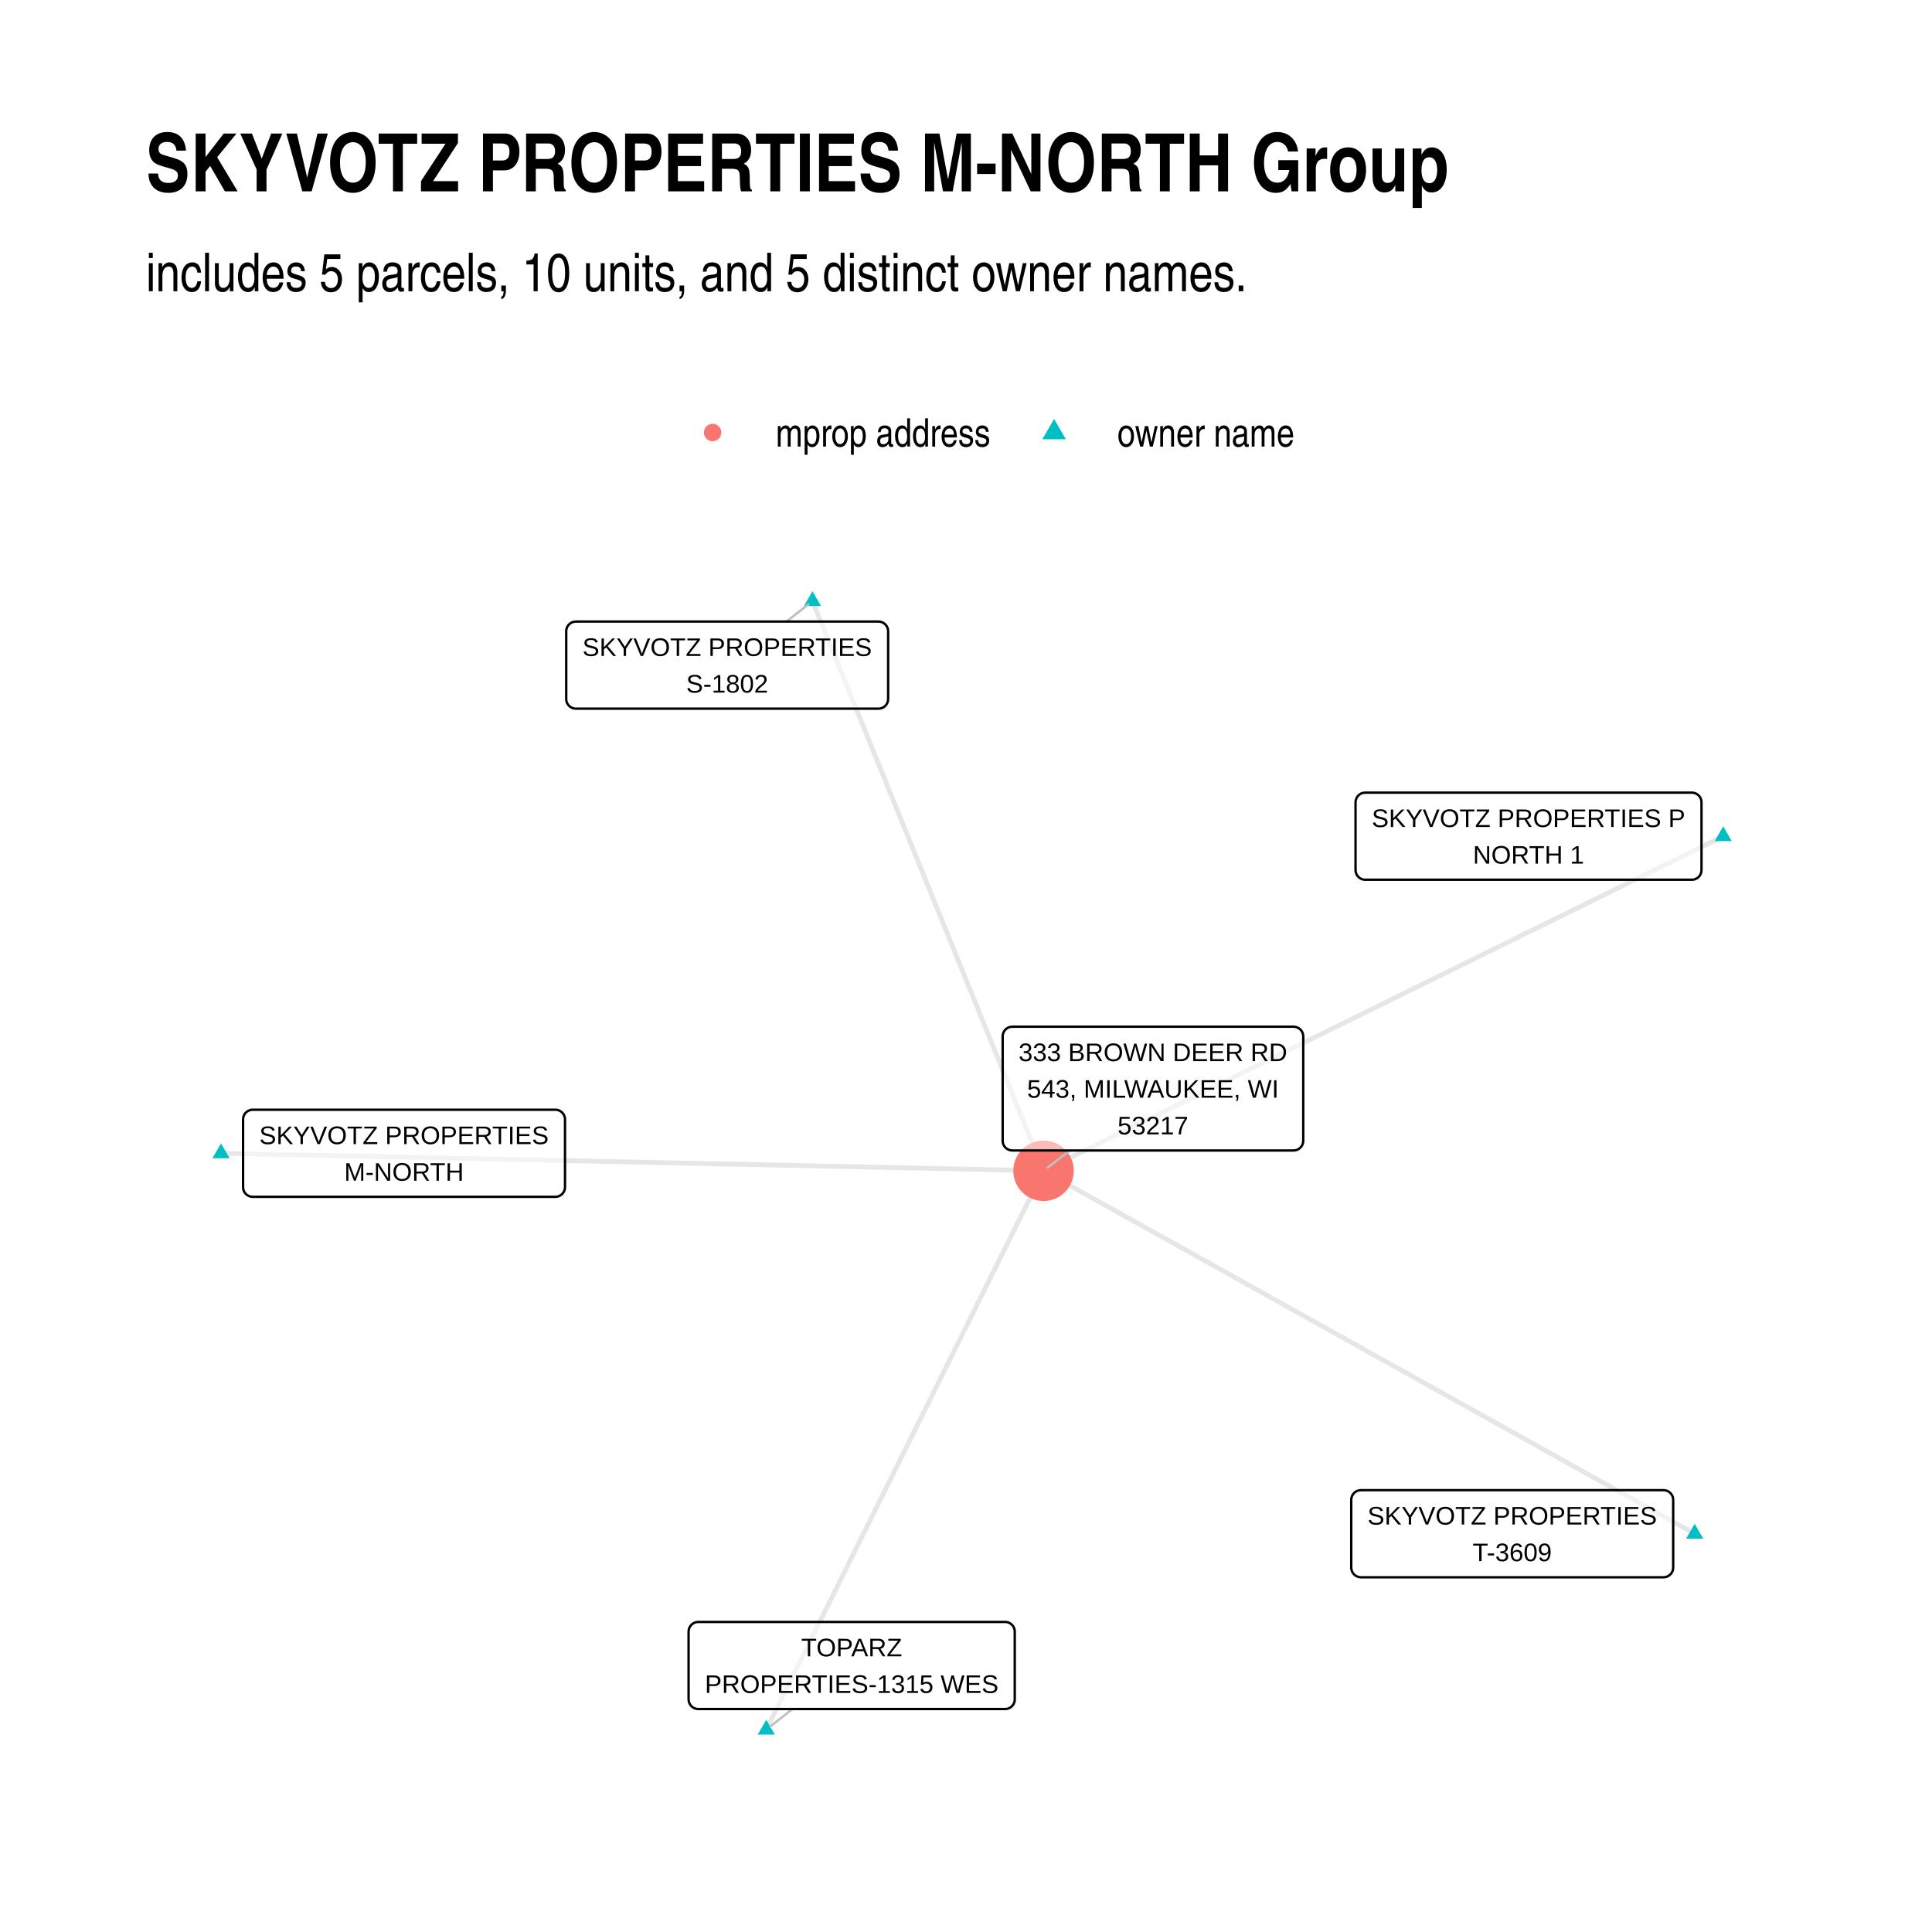
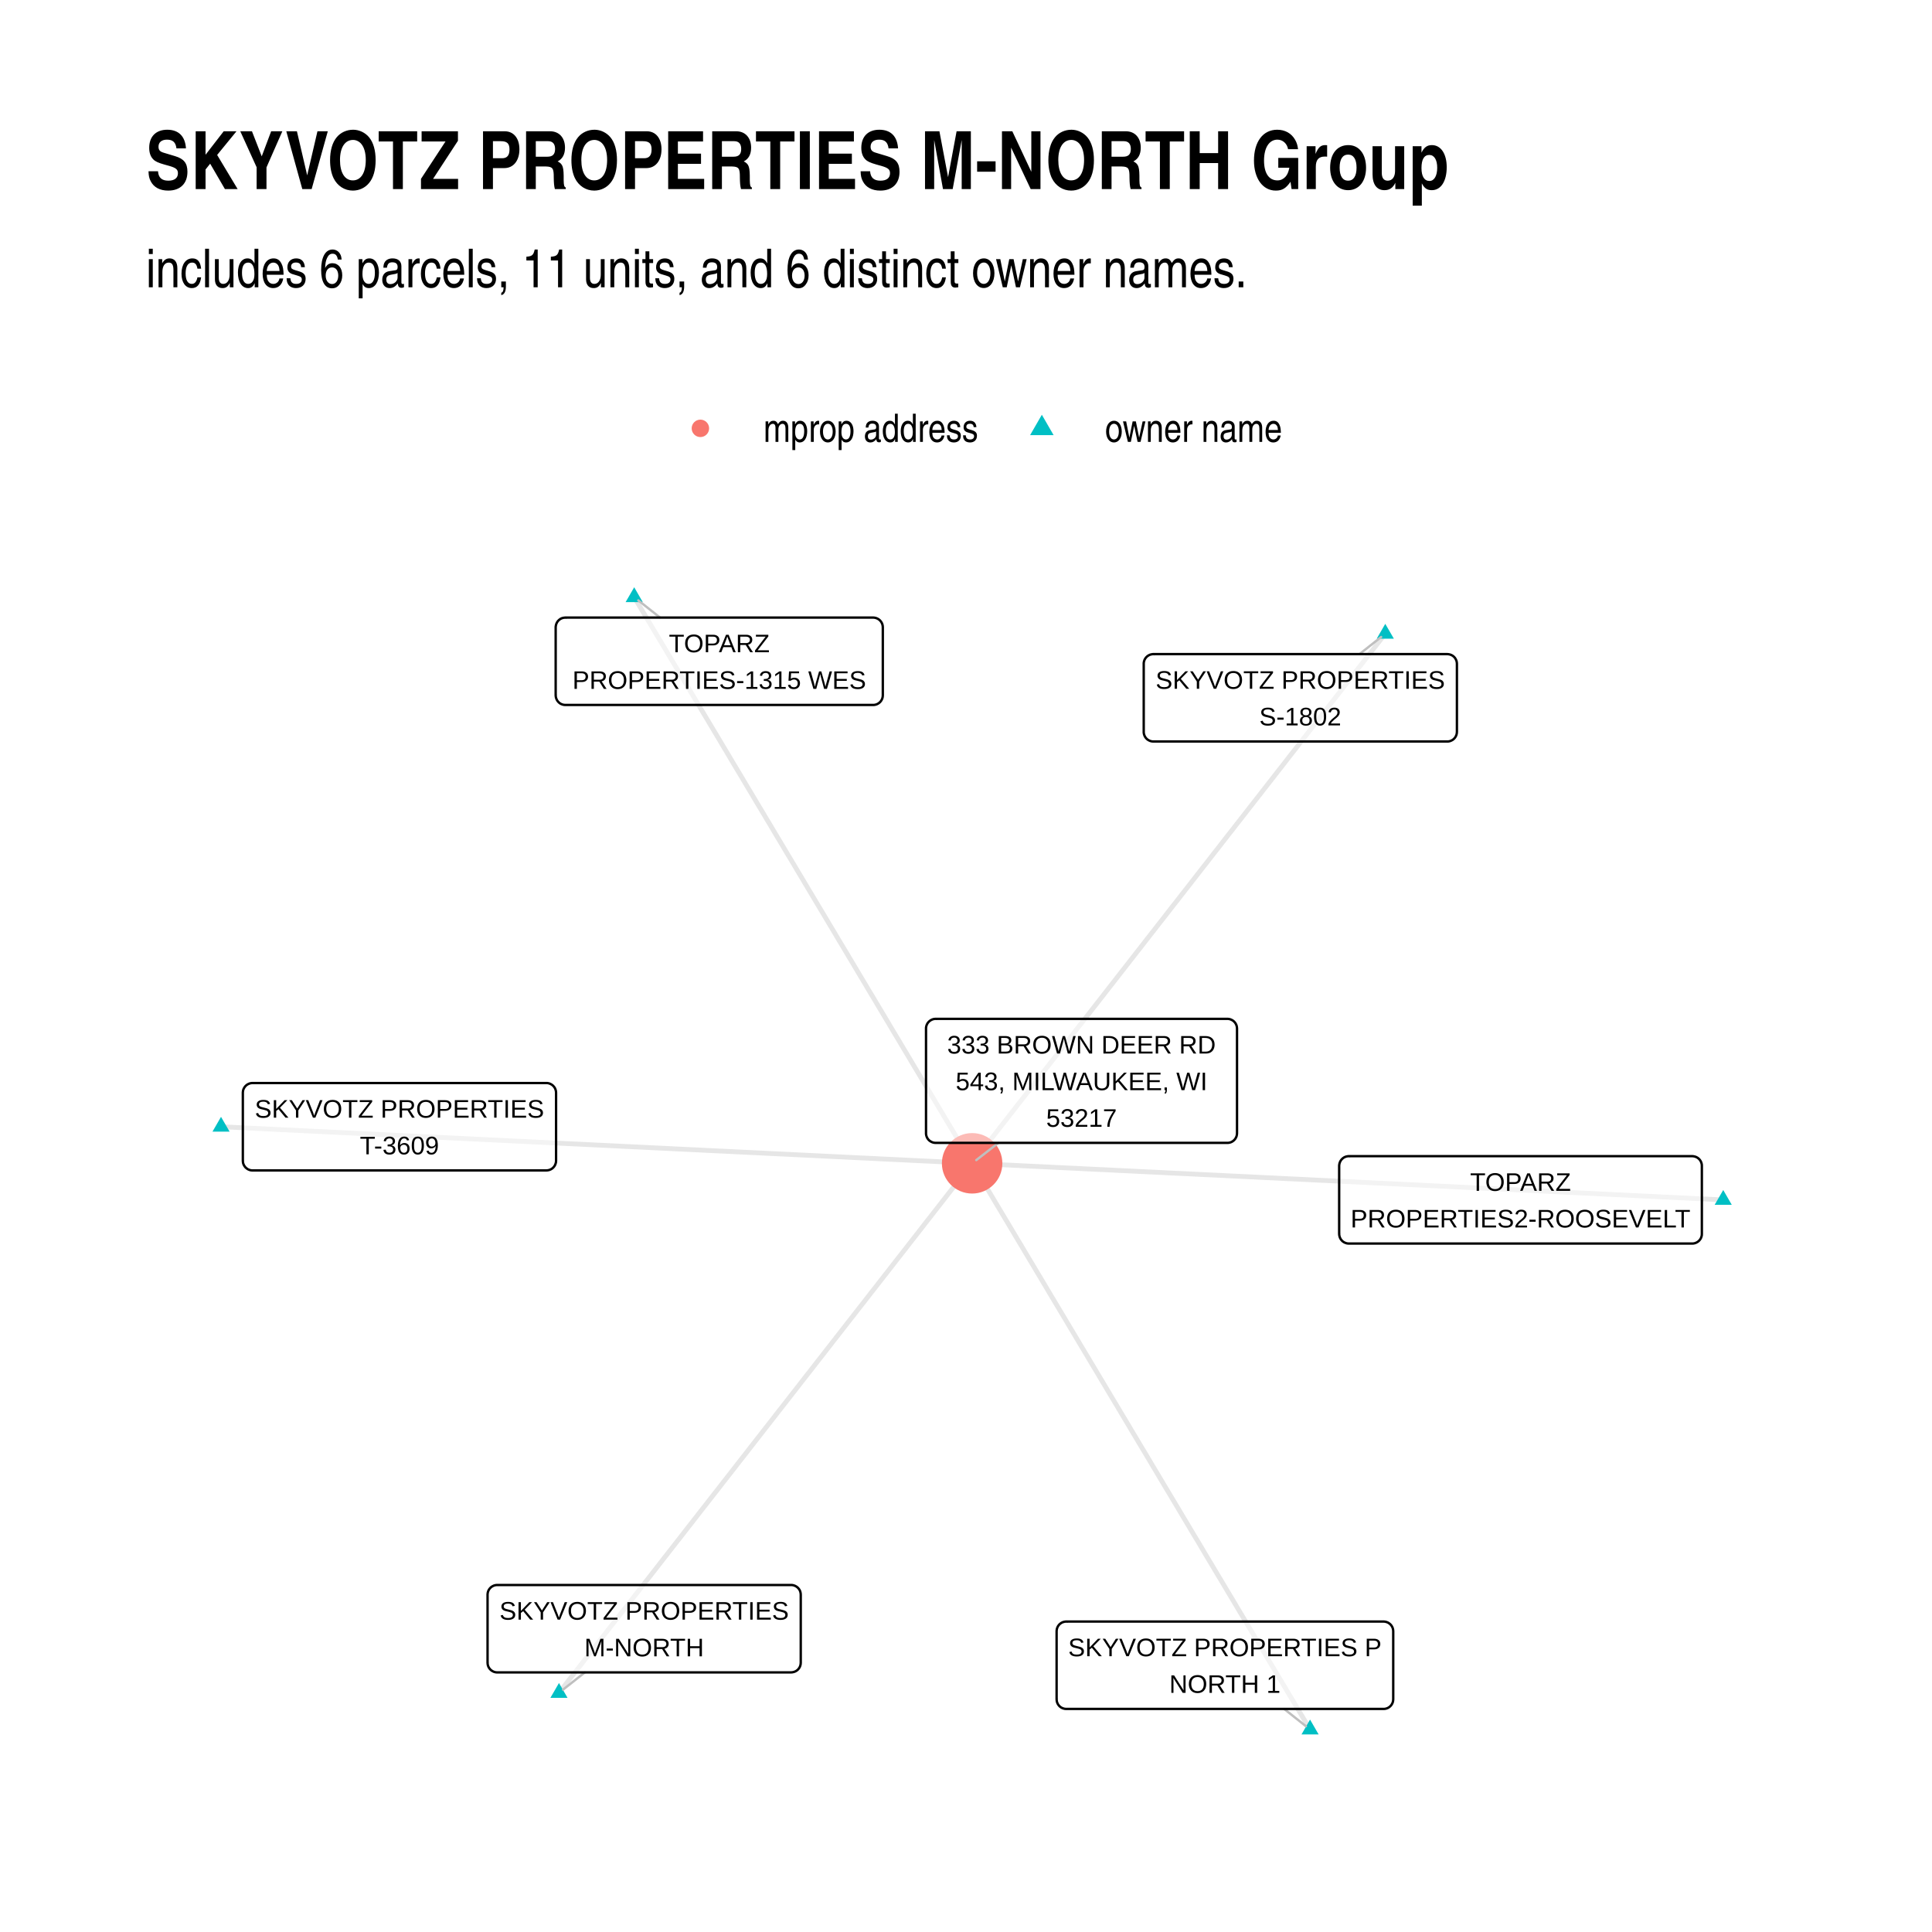
<svg xmlns="http://www.w3.org/2000/svg" width="576" height="576" class="svglite" viewBox="0 0 432 432">
  <defs>
    <style>.svglite line,.svglite polyline,.svglite polygon,.svglite path,.svglite circle{fill:none;stroke:#000000;stroke-linecap:round;stroke-linejoin:round;stroke-miterlimit:10.00}.svglite text{white-space:pre}</style>
  </defs>
  <rect width="100%" height="100%" style="stroke-linecap:round;stroke-linejoin:round;stroke-miterlimit:10.00;stroke:none;fill:#FFFFFF" />
  <defs>
    <clipPath id="cpMC4wMHw0MzIuMDB8MC4wMHw0MzIuMDA=">
      <path d="M0 0h432v432H0z" />
    </clipPath>
  </defs>
  <g clip-path="url(#cpMC4wMHw0MzIuMDB8MC4wMHw0MzIuMDA=)">
    <path d="M0 0h432v432H0z" style="stroke-width:1.07;stroke:none;fill:#FFFFFF" />
  </g>
  <defs>
-     <clipPath id="cpMzIuNjN8NDAyLjExfDEyMS43OHwzOTkuMzc=">
-       <path d="M32.63 121.78h369.48v277.59H32.63z" />
+     <clipPath id="cpMzIuNjN8NDAyLjExfDEyMC44NnwzOTkuMzc=">
+       <path d="M32.63 120.86h369.48v278.51H32.63z" />
    </clipPath>
  </defs>
-   <g clip-path="url(#cpMzIuNjN8NDAyLjExfDEyMS43OHwzOTkuMzc=)">
-     <path d="m378.93 342.94-1.47-.82-1.47-.82-1.47-.82-1.47-.82-1.47-.82-1.47-.82-1.47-.82-1.48-.82-1.47-.82-1.47-.82-1.47-.81-1.47-.82-1.47-.82-1.47-.82-1.47-.82-1.47-.82-1.47-.82-1.47-.82-1.47-.82-1.47-.82-1.47-.82-1.47-.82-1.48-.82-1.47-.82-1.47-.82-1.47-.82-1.47-.82-1.47-.82-1.47-.82-1.47-.82-1.47-.82-1.47-.82-1.47-.82-1.47-.82-1.47-.82-1.47-.82-1.47-.82-1.48-.82-1.47-.82-1.47-.82-1.47-.82-1.47-.82-1.47-.82-1.47-.82-1.47-.82-1.47-.82-1.47-.81-1.47-.82-1.47-.82-1.47-.82-1.47-.82-1.47-.82-1.47-.82-1.48-.82-1.47-.82-1.47-.82-1.47-.82-1.47-.82-1.47-.82-1.47-.82-1.47-.82-1.47-.82-1.47-.82-1.47-.82-1.47-.82-1.47-.82-1.47-.82-1.47-.82-1.48-.82-1.47-.82-1.47-.82-1.47-.82-1.47-.82-1.47-.82-1.47-.82-1.47-.82-1.47-.82-1.47-.82-1.47-.82-1.47-.82-1.47-.82-1.47-.82-1.47-.81-1.48-.82-1.47-.82-1.47-.82-1.47-.82-1.47-.82-1.47-.82-1.47-.82-1.47-.82-1.47-.82-1.47-.82-1.47-.82-1.47-.82-1.47-.82-1.47-.82-1.47-.82-1.47-.82m151.98-74.81-1.54.76-1.53.75-1.54.76-1.53.75-1.54.76-1.53.75-1.54.76-1.53.75-1.54.76-1.53.76-1.54.75-1.53.76-1.54.75-1.54.76-1.53.75-1.54.76-1.53.76-1.54.75-1.53.76-1.54.75-1.53.76-1.54.75-1.53.76-1.54.76-1.53.75-1.54.76-1.53.75-1.54.76-1.53.75-1.54.76-1.53.75-1.54.76-1.53.76-1.54.75-1.53.76-1.54.75-1.53.76-1.54.75-1.53.76-1.54.76-1.53.75-1.54.76-1.54.75-1.53.76-1.54.75-1.53.76-1.54.76-1.53.75-1.54.76-1.53.75-1.54.76-1.53.75-1.54.76-1.53.76-1.54.75-1.53.76-1.54.75-1.53.76-1.54.75-1.53.76-1.54.75-1.53.76-1.54.76-1.53.75-1.54.76-1.53.75-1.54.76-1.53.75-1.54.76-1.53.76-1.54.75-1.54.76-1.53.75-1.54.76-1.53.75-1.54.76-1.53.76-1.54.75-1.53.76-1.54.75-1.53.76-1.54.75-1.53.76-1.54.75-1.53.76-1.54.76-1.53.75-1.54.76-1.53.75-1.54.76-1.53.75-1.54.76-1.53.76-1.54.75-1.53.76-1.54.75-1.53.76-1.54.75-1.53.76" style="stroke-width:1.07;stroke:#000000;stroke-opacity:0.10;stroke-linecap:butt" />
-     <path d="m181.67 134.4.52 1.29.52 1.29.53 1.28.52 1.29.52 1.29.52 1.28.52 1.29.53 1.29.52 1.28.52 1.29.52 1.29.52 1.28.52 1.29.53 1.29.52 1.28.52 1.29.52 1.29.52 1.28.53 1.29.52 1.29.52 1.28.52 1.29.52 1.29.53 1.28.52 1.29.52 1.29.52 1.28.52 1.29.52 1.29.53 1.28.52 1.29.52 1.29.52 1.28.52 1.29.53 1.29.52 1.28.52 1.29.52 1.29.52 1.28.53 1.29.52 1.29.52 1.29.52 1.28.52 1.29.52 1.29.53 1.28.52 1.29.52 1.29.52 1.28.52 1.29.53 1.29.52 1.28.52 1.29.52 1.29.52 1.28.52 1.29.53 1.29.52 1.28.52 1.29.52 1.29.52 1.28.53 1.29.52 1.29.52 1.28.52 1.29.52 1.29.53 1.28.52 1.29.52 1.29.52 1.28.52 1.29.52 1.29.53 1.28.52 1.29.52 1.29.52 1.28.52 1.29.53 1.29.52 1.28.52 1.29.52 1.29.52 1.28.53 1.29.52 1.29.52 1.29.52 1.28.52 1.29.52 1.29.53 1.28.52 1.29.52 1.29.52 1.28.52 1.29.53 1.29.52 1.28.52 1.29.52 1.29.52 1.28.53 1.29m-183.92-3.92 1.86.04 1.86.04 1.86.04 1.85.04 1.86.04 1.86.04 1.86.04 1.85.04 1.86.04 1.86.04 1.86.04 1.85.03 1.86.04 1.86.04 1.86.04 1.86.04 1.85.04 1.86.04 1.86.04 1.86.04 1.85.04 1.86.04 1.86.04 1.86.04 1.85.04 1.86.04 1.86.04 1.86.04 1.86.04 1.85.04 1.86.04 1.86.04 1.86.04 1.85.04 1.86.04 1.86.04 1.86.03 1.86.04 1.85.04 1.86.04 1.86.04 1.86.04 1.85.04 1.86.04 1.86.04 1.86.04 1.85.04 1.86.04 1.86.04 1.86.04 1.86.04 1.85.04 1.86.04 1.86.04 1.86.04 1.85.04 1.86.04 1.86.04 1.86.04 1.85.04 1.86.04 1.86.03 1.86.04 1.86.04 1.85.04 1.86.04 1.86.04 1.86.04 1.85.04 1.86.04 1.86.04 1.86.04 1.85.04 1.86.04 1.86.04 1.86.04 1.86.04 1.85.04 1.86.04 1.86.04 1.86.04 1.85.04 1.86.04 1.86.04 1.86.04 1.85.03 1.86.04 1.86.04 1.86.04 1.86.04 1.85.04 1.86.04 1.86.04 1.86.04 1.85.04 1.86.04 1.86.04 1.86.04 1.86.04" style="stroke-width:1.07;stroke:#000000;stroke-opacity:0.10;stroke-linecap:butt" />
-     <path d="m171.34 386.75.62-1.26.63-1.26.62-1.26.63-1.26.63-1.27.62-1.26.63-1.26.63-1.26.62-1.27.63-1.26.62-1.26.63-1.26.63-1.26.62-1.27.63-1.26.63-1.26.62-1.26.63-1.27.62-1.26.63-1.26.63-1.26.62-1.27.63-1.26.63-1.26.62-1.26.63-1.26.62-1.27.63-1.26.63-1.26.62-1.26.63-1.27.63-1.26.62-1.26.63-1.26.62-1.26.63-1.27.63-1.26.62-1.26.63-1.26.63-1.27.62-1.26.63-1.26.62-1.26.63-1.27.63-1.26.62-1.26.63-1.26.63-1.26.62-1.27.63-1.26.62-1.26.63-1.26.63-1.27.62-1.26.63-1.26.63-1.26.62-1.26.63-1.27.62-1.26.63-1.26.63-1.26.62-1.27.63-1.26.63-1.26.62-1.26.63-1.27.62-1.26.63-1.26.63-1.26.62-1.26.63-1.27.63-1.26.62-1.26.63-1.26.62-1.27.63-1.26.63-1.26.62-1.26.63-1.26.63-1.27.62-1.26.63-1.26.62-1.26.63-1.27.63-1.26.62-1.26.63-1.26.63-1.27.62-1.26.63-1.26.62-1.26.63-1.26.63-1.27.62-1.26.63-1.26.63-1.26.62-1.27.63-1.26.63-1.26" style="stroke-width:1.07;stroke:#000000;stroke-opacity:0.10;stroke-linecap:butt" />
-     <path d="m378.93 340.73 1.91 3.32h-3.82zm6.39-155.96 1.91 3.31h-3.83zm-203.65-52.58 1.91 3.32h-3.82zM49.42 255.66l1.92 3.32h-3.83zm121.92 128.88 1.91 3.32h-3.83z" style="stroke-width:0.71;stroke:none;fill:#00BFC4" />
-     <circle cx="233.34" cy="261.79" r="6.76" style="stroke-width:0.71;stroke:none;fill:#F8766D" />
-     <path d="m175.86 138.98 4.89-3.85m-3.57 247.01-4.92 3.89m66.95-128.78-4.94 3.82" style="stroke-width:0.53;stroke:#BFBFBF" />
-     <path d="M304.3 352.68h67.67-.09l.35-.01.34-.07.32-.13.3-.17.27-.22.23-.26.19-.29.14-.32.08-.34.03-.35h0v-15.15h0l-.03-.35-.08-.34-.14-.32-.19-.29-.23-.26-.27-.22-.3-.18-.32-.12-.34-.07-.26-.01H304.3l.26.01-.34-.01-.35.04-.33.1-.32.14-.28.2-.25.24-.21.28-.16.31-.11.33-.06.34-.01.18v15.15l.01-.17v.35l.06.34.11.33.16.31.21.27.25.25.28.19.32.15.33.1.35.04z" style="stroke-width:0.53;fill:#FFFFFF;fill-opacity:0.50" />
-     <text x="338.14" y="340.89" lengthAdjust="spacingAndGlyphs" style="font-size:5.69px;font-family:&quot;Arial&quot;" text-anchor="middle" textLength="64.79">SKYVOTZ PROPERTIES</text>
-     <text x="338.14" y="349.08" lengthAdjust="spacingAndGlyphs" style="font-size:5.69px;font-family:&quot;Arial&quot;" text-anchor="middle" textLength="18.01">T-3609</text>
-     <path d="M305.26 196.71h73.04-.09l.35-.01.34-.07.33-.13.3-.17.27-.22.23-.26.18-.3.14-.32.08-.33.03-.35h0v-15.16h0l-.03-.34-.08-.34-.14-.32-.18-.29-.23-.26-.27-.22-.3-.18-.33-.12-.34-.07-.26-.02h-73.04l.26.02-.34-.01-.35.04-.33.09-.32.15-.28.2-.25.24-.21.28-.16.31-.11.33-.06.34-.01.17v15.16l.01-.17v.34l.06.35.11.33.16.31.21.27.25.24.28.2.32.15.33.1.35.04z" style="stroke-width:0.53;fill:#FFFFFF;fill-opacity:0.50" />
-     <text x="341.78" y="184.92" lengthAdjust="spacingAndGlyphs" style="font-size:5.69px;font-family:&quot;Arial&quot;" text-anchor="middle" textLength="70.16">SKYVOTZ PROPERTIES P</text>
-     <text x="341.78" y="193.11" lengthAdjust="spacingAndGlyphs" style="font-size:5.69px;font-family:&quot;Arial&quot;" text-anchor="middle" textLength="24.95">NORTH 1</text>
-     <path d="M128.77 158.46h67.66-.09l.35-.02.34-.07.33-.12.3-.17.27-.22.23-.26.18-.3.14-.32.08-.33.03-.35h0v-15.16h0l-.03-.34-.08-.34-.14-.32-.18-.29-.23-.26-.27-.22-.3-.18-.33-.12-.34-.07-.26-.02h-67.66l.26.02-.35-.01-.35.04-.33.09-.31.15-.29.2-.25.24-.21.28-.16.31-.11.33-.06.34v15.33-.17.34l.06.35.11.33.16.3.21.28.25.24.29.2.31.15.33.1.35.04z" style="stroke-width:0.53;fill:#FFFFFF;fill-opacity:0.50" />
-     <text x="162.6" y="146.67" lengthAdjust="spacingAndGlyphs" style="font-size:5.69px;font-family:&quot;Arial&quot;" text-anchor="middle" textLength="64.79">SKYVOTZ PROPERTIES</text>
-     <text x="162.6" y="154.86" lengthAdjust="spacingAndGlyphs" style="font-size:5.69px;font-family:&quot;Arial&quot;" text-anchor="middle" textLength="18.33">S-1802</text>
-     <path d="M56.51 267.61h67.67-.09l.35-.01.34-.07.32-.13.3-.17.27-.22.23-.26.19-.29.13-.32.09-.34.03-.35h0V250.3h0l-.03-.35-.09-.34-.13-.32-.19-.29-.23-.26-.27-.22-.3-.18-.32-.12-.34-.07-.26-.01H56.51l.26.01-.35-.01-.34.04-.34.1-.31.15-.29.19-.25.24-.21.28-.16.31-.11.33-.05.34-.01.18v15.15l.01-.17v.35l.05.34.11.33.16.31.21.28.25.24.29.19.31.15.34.1.34.04z" style="stroke-width:0.53;fill:#FFFFFF;fill-opacity:0.50" />
-     <text x="90.34" y="255.82" lengthAdjust="spacingAndGlyphs" style="font-size:5.69px;font-family:&quot;Arial&quot;" text-anchor="middle" textLength="64.79">SKYVOTZ PROPERTIES</text>
-     <text x="90.34" y="264.01" lengthAdjust="spacingAndGlyphs" style="font-size:5.69px;font-family:&quot;Arial&quot;" text-anchor="middle" textLength="26.84">M-NORTH</text>
-     <path d="M156.13 382.14h68.61-.08l.34-.01.34-.07.33-.12.3-.18.27-.22.23-.26.19-.29.13-.32.09-.34.02-.35h0v-15.15h0l-.02-.35-.09-.34-.13-.32-.19-.29-.23-.26-.27-.22-.3-.17-.33-.13-.34-.07-.26-.01h-68.61l.27.01-.35-.01-.35.04-.33.1-.32.15-.28.19-.25.25-.21.27-.16.31-.11.33-.06.34-.01.18v15.15l.01-.17v.35l.06.34.11.33.16.31.21.28.25.24.28.2.32.14.33.1.35.04z" style="stroke-width:0.53;fill:#FFFFFF;fill-opacity:0.50" />
-     <text x="190.44" y="370.35" lengthAdjust="spacingAndGlyphs" style="font-size:5.69px;font-family:&quot;Arial&quot;" text-anchor="middle" textLength="23.07">TOPARZ</text>
-     <text x="190.44" y="378.54" lengthAdjust="spacingAndGlyphs" style="font-size:5.69px;font-family:&quot;Arial&quot;" text-anchor="middle" textLength="65.73">PROPERTIES-1315 WES</text>
-     <path d="M226.36 257.25h62.89l-.09-.01.35-.01.34-.07.32-.12.31-.18.26-.22.24-.26.18-.29.14-.32.08-.34.03-.34h0v-23.36h0l-.03-.34-.08-.34-.14-.32-.18-.29-.24-.26-.26-.22-.31-.18-.32-.12-.34-.07-.26-.02h-62.89l.26.02-.35-.01-.35.04-.33.09-.31.15-.29.2-.25.24-.21.28-.16.31-.11.33-.06.34v23.53-.18.35l.06.34.11.33.16.31.21.28.25.24.29.2.31.14.33.1.35.04z" style="stroke-width:0.53;fill:#FFFFFF;fill-opacity:0.50" />
-     <text x="257.8" y="237.26" lengthAdjust="spacingAndGlyphs" style="font-size:5.69px;font-family:&quot;Arial&quot;" text-anchor="middle" textLength="60.01">333 BROWN DEER RD</text>
-     <text x="257.8" y="245.45" lengthAdjust="spacingAndGlyphs" style="font-size:5.69px;font-family:&quot;Arial&quot;" text-anchor="middle" textLength="56.87">543, MILWAUKEE, WI</text>
-     <text x="257.8" y="253.65" lengthAdjust="spacingAndGlyphs" style="font-size:5.69px;font-family:&quot;Arial&quot;" text-anchor="middle" textLength="15.8">53217</text>
+   <g clip-path="url(#cpMzIuNjN8NDAyLjExfDEyMC44NnwzOTkuMzc=)">
+     <path d="m49.42 251.94 1.7.08 1.7.08 1.69.09 1.7.08 1.69.08 1.7.08 1.7.09 1.69.08 1.7.08 1.7.08 1.69.09 1.7.08 1.7.08 1.69.08 1.7.09 1.7.08 1.69.08 1.7.08 1.69.09 1.7.08 1.7.08 1.69.09 1.7.08 1.7.08 1.69.08 1.7.09 1.7.08 1.69.08 1.7.08 1.7.09 1.69.08 1.7.08 1.69.08 1.7.09 1.7.08 1.69.08 1.7.08 1.7.09 1.69.08 1.7.08 1.7.09 1.69.08 1.7.08 1.7.08 1.69.09 1.7.08 1.7.08 1.69.08 1.7.09 1.69.08 1.7.08 1.7.08 1.69.09 1.7.08 1.7.08 1.69.08 1.7.09 1.7.08 1.69.08 1.7.09 1.7.08 1.69.08 1.7.08 1.69.09 1.7.08 1.7.08 1.69.08 1.7.09 1.7.08 1.69.08 1.7.08 1.7.09 1.69.08 1.7.08 1.7.08 1.69.09 1.7.08 1.69.08 1.7.08 1.7.09 1.69.08 1.7.08 1.7.09 1.69.08 1.7.08 1.7.08 1.69.09 1.7.08 1.7.08 1.69.08 1.7.09 1.69.08 1.7.08 1.7.08 1.69.09 1.7.08 1.7.08 1.69.08 1.7.09m167.95 8.18-1.7-.08-1.7-.09-1.69-.08-1.7-.08-1.69-.09-1.7-.08-1.7-.08-1.69-.08-1.7-.09-1.7-.08-1.69-.08-1.7-.08-1.7-.09-1.69-.08-1.7-.08-1.7-.08-1.69-.09-1.7-.08-1.7-.08-1.69-.08-1.7-.09-1.69-.08-1.7-.08-1.7-.09-1.69-.08-1.7-.08-1.7-.08-1.69-.09-1.7-.08-1.7-.08-1.69-.08-1.7-.09-1.7-.08-1.69-.08-1.7-.08-1.69-.09-1.7-.08-1.7-.08-1.69-.08-1.7-.09-1.7-.08-1.69-.08-1.7-.09-1.7-.08-1.69-.08-1.7-.08-1.7-.09-1.69-.08-1.7-.08-1.69-.08-1.7-.09-1.7-.08-1.69-.08-1.7-.08-1.7-.09-1.69-.08-1.7-.08-1.7-.08-1.69-.09-1.7-.08-1.7-.08-1.69-.09-1.7-.08-1.69-.08-1.7-.08-1.7-.09-1.69-.08-1.7-.08-1.7-.08-1.69-.09-1.7-.08-1.7-.08-1.69-.08-1.7-.09-1.7-.08-1.69-.08-1.7-.08-1.69-.09-1.7-.08-1.7-.08-1.69-.09-1.7-.08-1.7-.08-1.69-.08-1.7-.09-1.7-.08-1.69-.08-1.7-.08-1.7-.09-1.69-.08-1.7-.08-1.7-.08-1.69-.09-1.7-.08-1.69-.08-1.7-.08-1.7-.09-1.69-.08-1.7-.08m75.56 126.59-.76-1.28-.76-1.27-.77-1.28-.76-1.28-.76-1.28-.77-1.28-.76-1.28-.76-1.28-.77-1.28-.76-1.27-.76-1.28-.77-1.28-.76-1.28-.76-1.28-.77-1.28-.76-1.28-.76-1.28-.77-1.27-.76-1.28-.76-1.28-.77-1.28-.76-1.28-.76-1.28-.77-1.28-.76-1.28-.76-1.27-.77-1.28-.76-1.28-.76-1.28-.77-1.28-.76-1.28-.76-1.28-.76-1.28-.77-1.27-.76-1.28-.76-1.28-.77-1.28-.76-1.28-.76-1.28-.77-1.28-.76-1.28-.76-1.27-.77-1.28-.76-1.28-.76-1.28-.77-1.28-.76-1.28-.76-1.28-.77-1.28-.76-1.27-.76-1.28-.77-1.28-.76-1.28-.76-1.28-.77-1.28-.76-1.28-.76-1.28-.77-1.27-.76-1.28-.76-1.28-.77-1.28-.76-1.28-.76-1.28-.77-1.28-.76-1.28-.76-1.27-.77-1.28-.76-1.28-.76-1.28-.77-1.28-.76-1.28-.76-1.28-.77-1.28-.76-1.27-.76-1.28-.77-1.28-.76-1.28-.76-1.28-.76-1.28-.77-1.28-.76-1.28-.76-1.27-.77-1.28-.76-1.28-.76-1.28-.77-1.28-.76-1.28-.76-1.28-.77-1.28-.76-1.27-.76-1.28-.77-1.28-.76-1.28-.76-1.28-.77-1.28-.76-1.28-.76-1.27-.77-1.28-.76-1.28m92.38-118.42-.93 1.2-.93 1.19-.93 1.2-.94 1.2-.93 1.19-.93 1.2-.94 1.2-.93 1.19-.93 1.2-.94 1.19-.93 1.2-.93 1.2-.94 1.19-.93 1.2-.93 1.19-.94 1.2-.93 1.2-.93 1.19-.94 1.2-.93 1.19-.93 1.2-.94 1.2-.93 1.19-.93 1.2-.93 1.2-.94 1.19-.93 1.2-.93 1.19-.94 1.2-.93 1.2-.93 1.19-.94 1.2-.93 1.19-.93 1.2-.94 1.2-.93 1.19-.93 1.2-.94 1.19-.93 1.2-.93 1.2-.94 1.19-.93 1.2-.93 1.2-.94 1.19-.93 1.2-.93 1.19-.93 1.2-.94 1.2-.93 1.19-.93 1.2-.94 1.19-.93 1.2-.93 1.2-.94 1.19-.93 1.2-.93 1.19-.94 1.2-.93 1.2-.93 1.19-.94 1.2-.93 1.2-.93 1.19-.94 1.2-.93 1.19-.93 1.2-.94 1.2-.93 1.19-.93 1.2-.93 1.19-.94 1.2-.93 1.2-.93 1.19-.94 1.2-.93 1.19-.93 1.2-.94 1.2-.93 1.19-.93 1.2-.94 1.2-.93 1.19-.93 1.2-.94 1.19-.93 1.2-.93 1.2-.94 1.19-.93 1.2-.93 1.19-.94 1.2-.93 1.2-.93 1.19-.93 1.2-.94 1.19-.93 1.2-.93 1.2-.94 1.19-.93 1.2-.93 1.2-.94 1.19-.93 1.2m-92.38 118.41.93-1.19.93-1.2.93-1.2.94-1.19.93-1.2.93-1.19.94-1.2.93-1.2.93-1.19.94-1.2.93-1.19.93-1.2.94-1.2.93-1.19.93-1.2.94-1.2.93-1.19.93-1.2.94-1.19.93-1.2.93-1.2.94-1.19.93-1.2.93-1.19.93-1.2.94-1.2.93-1.19.93-1.2.94-1.19.93-1.2.93-1.2.94-1.19.93-1.2.93-1.2.94-1.19.93-1.2.93-1.19.94-1.2.93-1.2.93-1.19.94-1.2.93-1.19.93-1.2.94-1.2.93-1.19.93-1.2.93-1.19.94-1.2.93-1.2.93-1.19.94-1.2.93-1.2.93-1.19.94-1.2.93-1.19.93-1.2.94-1.2.93-1.19.93-1.2.94-1.19.93-1.2.93-1.2.94-1.19.93-1.2.93-1.19.93-1.2.94-1.2.93-1.19.93-1.2.94-1.2.93-1.19.93-1.2.94-1.19.93-1.2.93-1.2.94-1.19.93-1.2.93-1.19.94-1.2.93-1.2.93-1.19.94-1.2.93-1.19.93-1.2.94-1.2.93-1.19.93-1.2.93-1.2.94-1.19.93-1.2.93-1.19.94-1.2.93-1.2.93-1.19.94-1.2.93-1.19.93-1.2.94-1.2.93-1.19" style="stroke-width:1.07;stroke:#000000;stroke-opacity:0.10;stroke-linecap:butt" />
+     <path d="m141.81 133.52.76 1.28.76 1.28.77 1.28.76 1.28.76 1.28.77 1.27.76 1.28.76 1.28.77 1.28.76 1.28.76 1.28.77 1.28.76 1.28.76 1.27.77 1.28.76 1.28.76 1.28.77 1.28.76 1.28.76 1.28.77 1.28.76 1.27.76 1.28.77 1.28.76 1.28.76 1.28.77 1.28.76 1.28.76 1.28.76 1.27.77 1.28.76 1.28.76 1.28.77 1.28.76 1.28.76 1.28.77 1.28.76 1.27.76 1.28.77 1.28.76 1.28.76 1.28.77 1.28.76 1.28.76 1.28.77 1.27.76 1.28.76 1.28.77 1.28.76 1.28.76 1.28.77 1.28.76 1.28.76 1.27.77 1.28.76 1.28.76 1.28.77 1.28.76 1.28.76 1.28.77 1.28.76 1.27.76 1.28.77 1.28.76 1.28.76 1.28.77 1.28.76 1.28.76 1.28.77 1.27.76 1.28.76 1.28.77 1.28.76 1.28.76 1.28.76 1.28.77 1.28.76 1.27.76 1.28.77 1.28.76 1.28.76 1.28.77 1.28.76 1.28.76 1.28.77 1.27.76 1.28.76 1.28.77 1.28.76 1.28.76 1.28.77 1.28.76 1.28.76 1.27.77 1.28.76 1.28.76 1.28.77 1.28.76 1.28" style="stroke-width:1.07;stroke:#000000;stroke-opacity:0.10;stroke-linecap:butt" />
+     <path d="m49.42 249.73 1.92 3.31h-3.83zm335.9 16.36 1.91 3.31h-3.83zM292.93 384.5l1.92 3.32h-3.83zm16.82-245.01 1.92 3.32h-3.83zM124.99 376.32l1.91 3.32h-3.83zm16.82-245.01 1.91 3.32h-3.83z" style="stroke-width:0.71;stroke:none;fill:#00BFC4" />
+     <circle cx="217.37" cy="260.12" r="6.76" style="stroke-width:0.71;stroke:none;fill:#F8766D" />
+     <path d="m287.14 382.12 4.87 3.87m11.98-239.73 4.84-3.83M130.78 373.95l-4.88 3.85m21.68-239.71-4.85-3.84m80.52 121.3-4.95 3.85" style="stroke-width:0.53;stroke:#BFBFBF" />
+     <path d="M56.46 261.71h65.72-.09l.35-.02.34-.07.32-.12.3-.17.27-.22.23-.26.19-.3.13-.32.09-.33.03-.35h0v-15.22h0l-.03-.35-.09-.34-.13-.32-.19-.29-.23-.26-.27-.22-.3-.17-.32-.13-.34-.07-.26-.01H56.46l.26.01-.35-.01-.34.04-.33.1-.32.15-.28.19-.26.25-.2.27-.17.31-.11.33-.05.34-.01.18v15.22l.01-.17v.34l.05.35.11.33.17.3.2.28.26.24.28.2.32.15.33.1.34.04z" style="stroke-width:0.53;fill:#FFFFFF;fill-opacity:0.50" />
+     <text x="89.32" y="249.91" lengthAdjust="spacingAndGlyphs" style="font-size:5.69px;font-family:&quot;Liberation Sans&quot;" text-anchor="middle" textLength="62.83">SKYVOTZ PROPERTIES</text>
+     <text x="89.32" y="258.11" lengthAdjust="spacingAndGlyphs" style="font-size:5.69px;font-family:&quot;Liberation Sans&quot;" text-anchor="middle" textLength="19.49">T-3609</text>
+     <path d="M301.6 278.06h76.78-.08l.34-.01.34-.07.33-.13.3-.17.27-.22.23-.26.19-.29.13-.32.09-.34.02-.35h0v-15.22h0l-.02-.34-.09-.34-.13-.32-.19-.3-.23-.26-.27-.22-.3-.17-.33-.12-.34-.07-.26-.02H301.6l.26.02-.34-.02-.35.05-.33.09-.32.15-.28.2-.25.24-.21.28-.16.31-.11.32-.06.35-.01.17v15.22l.01-.17v.35l.06.34.11.33.16.31.21.28.25.24.28.19.32.15.33.1.35.04z" style="stroke-width:0.53;fill:#FFFFFF;fill-opacity:0.50" />
+     <text x="339.99" y="266.27" lengthAdjust="spacingAndGlyphs" style="font-size:5.69px;font-family:&quot;Liberation Sans&quot;" text-anchor="middle" textLength="22.75">TOPARZ</text>
+     <text x="339.99" y="274.46" lengthAdjust="spacingAndGlyphs" style="font-size:5.69px;font-family:&quot;Liberation Sans&quot;" text-anchor="middle" textLength="73.9">PROPERTIES2-ROOSEVELT</text>
+     <path d="M238.42 382.12h70.95-.09l.35-.01.34-.07.33-.12.3-.18.27-.22.23-.26.18-.29.14-.32.08-.34.03-.35h0v-15.22h0l-.03-.34-.08-.34-.14-.32-.18-.29-.23-.26-.27-.22-.3-.18-.33-.12-.34-.07-.26-.02h-70.95l.26.02-.35-.02-.34.05-.34.09-.31.15-.29.2-.25.24-.21.28-.16.31-.11.33-.05.34-.01.17v15.22l.01-.17v.35l.05.34.11.33.16.31.21.28.25.24.29.2.31.14.34.1.34.04z" style="stroke-width:0.53;fill:#FFFFFF;fill-opacity:0.50" />
+     <text x="273.89" y="370.33" lengthAdjust="spacingAndGlyphs" style="font-size:5.69px;font-family:&quot;Liberation Sans&quot;" text-anchor="middle" textLength="68.07">SKYVOTZ PROPERTIES P</text>
+     <text x="273.89" y="378.52" lengthAdjust="spacingAndGlyphs" style="font-size:5.69px;font-family:&quot;Liberation Sans&quot;" text-anchor="middle" textLength="25.46">NORTH 1</text>
+     <path d="M257.9 165.8h65.71-.08l.34-.01.34-.07.33-.13.3-.17.27-.22.23-.26.18-.29.14-.32.08-.34.03-.35h0v-15.22h0l-.03-.35-.08-.33-.14-.32-.18-.3-.23-.26-.27-.22-.3-.17-.33-.12-.34-.07-.26-.02H257.9l.26.02-.35-.02-.34.05-.34.09-.31.15-.29.2-.25.24-.21.28-.16.3-.11.33-.06.35v15.39-.17.35l.06.34.11.33.16.31.21.28.25.24.29.19.31.15.34.1.34.04z" style="stroke-width:0.53;fill:#FFFFFF;fill-opacity:0.50" />
+     <text x="290.75" y="154.01" lengthAdjust="spacingAndGlyphs" style="font-size:5.69px;font-family:&quot;Liberation Sans&quot;" text-anchor="middle" textLength="62.83">SKYVOTZ PROPERTIES</text>
+     <text x="290.75" y="162.2" lengthAdjust="spacingAndGlyphs" style="font-size:5.69px;font-family:&quot;Liberation Sans&quot;" text-anchor="middle" textLength="20.15">S-1802</text>
+     <path d="M111.18 373.95h65.71-.08l.34-.02.34-.07.33-.12.3-.17.27-.22.23-.26.19-.3.13-.32.08-.33.03-.35h0v-15.22h0l-.03-.35-.08-.34-.13-.32-.19-.29-.23-.26-.27-.22-.3-.17-.33-.13-.34-.07-.26-.01h-65.71l.26.01-.35-.01-.34.04-.34.1-.31.15-.29.19-.25.25-.21.27-.16.31-.11.33-.05.34-.01.18v15.22l.01-.17v.34l.05.35.11.33.16.3.21.28.25.24.29.2.31.15.34.1.34.04z" style="stroke-width:0.53;fill:#FFFFFF;fill-opacity:0.50" />
+     <text x="144.04" y="362.15" lengthAdjust="spacingAndGlyphs" style="font-size:5.69px;font-family:&quot;Liberation Sans&quot;" text-anchor="middle" textLength="62.83">SKYVOTZ PROPERTIES</text>
+     <text x="144.04" y="370.35" lengthAdjust="spacingAndGlyphs" style="font-size:5.69px;font-family:&quot;Liberation Sans&quot;" text-anchor="middle" textLength="26.99">M-NORTH</text>
+     <path d="M126.41 157.63h68.83-.09l.35-.01.34-.07.32-.12.31-.18.27-.22.23-.26.18-.29.14-.32.08-.34.03-.35h0v-15.22h0l-.03-.34-.08-.34-.14-.32-.18-.29-.23-.26-.27-.22-.31-.18-.32-.12-.34-.07-.26-.02h-68.83l.26.02-.34-.01-.35.04-.33.09-.32.15-.28.2-.25.24-.21.28-.16.31-.11.33-.06.34-.01.17v15.22l.01-.17v.35l.06.34.11.33.16.31.21.28.25.24.28.2.32.14.33.1.35.04z" style="stroke-width:0.53;fill:#FFFFFF;fill-opacity:0.50" />
+     <text x="160.83" y="145.84" lengthAdjust="spacingAndGlyphs" style="font-size:5.69px;font-family:&quot;Liberation Sans&quot;" text-anchor="middle" textLength="22.75">TOPARZ</text>
+     <text x="160.83" y="154.03" lengthAdjust="spacingAndGlyphs" style="font-size:5.69px;font-family:&quot;Liberation Sans&quot;" text-anchor="middle" textLength="65.94">PROPERTIES-1315 WES</text>
+     <path d="M209.22 255.55h65.22-.09l.35-.01.34-.07.33-.12.3-.18.27-.22.23-.26.18-.29.14-.32.08-.34.03-.35h0v-23.41h0l-.03-.35-.08-.34-.14-.32-.18-.29-.23-.26-.27-.22-.3-.17-.33-.13-.34-.07-.26-.01h-65.22l.26.01-.35-.01-.35.04-.33.1-.31.15-.29.2-.25.24-.21.27-.16.31-.11.33-.06.34v23.59-.17.35l.06.34.11.33.16.31.21.28.25.24.29.19.31.15.33.1.35.04z" style="stroke-width:0.53;fill:#FFFFFF;fill-opacity:0.50" />
+     <text x="241.83" y="235.57" lengthAdjust="spacingAndGlyphs" style="font-size:5.69px;font-family:&quot;Liberation Sans&quot;" text-anchor="middle" textLength="62.34">333 BROWN DEER RD</text>
+     <text x="241.83" y="243.76" lengthAdjust="spacingAndGlyphs" style="font-size:5.69px;font-family:&quot;Liberation Sans&quot;" text-anchor="middle" textLength="58.9">543, MILWAUKEE, WI</text>
+     <text x="241.83" y="251.95" lengthAdjust="spacingAndGlyphs" style="font-size:5.69px;font-family:&quot;Liberation Sans&quot;" text-anchor="middle" textLength="18.11">53217</text>
  </g>
  <g clip-path="url(#cpMC4wMHw0MzIuMDB8MC4wMHw0MzIuMDA=)">
-     <circle cx="159.34" cy="96.71" r="1.95" style="stroke-width:0.71;stroke:none;fill:#F8766D" />
-     <path d="m235.7 93.67 2.63 4.56h-5.26z" style="stroke-width:0.71;stroke:none;fill:#00BFC4" />
-     <text x="173.46" y="99.86" lengthAdjust="spacingAndGlyphs" style="font-size:8.80px;font-family:&quot;Arial Narrow&quot;" textLength="48.12">mprop address</text>
-     <text x="249.82" y="99.86" lengthAdjust="spacingAndGlyphs" style="font-size:8.80px;font-family:&quot;Arial Narrow&quot;" textLength="39.69">owner name</text>
-     <text x="32.63" y="65.12" lengthAdjust="spacingAndGlyphs" style="font-size:12.00px;font-family:&quot;Arial Narrow&quot;" textLength="246.76">includes 5 parcels, 10 units, and 5 distinct owner names.</text>
-     <text x="32.63" y="42.78" lengthAdjust="spacingAndGlyphs" style="font-size:18.00px;font-weight:bold;font-family:&quot;Arial Narrow&quot;" textLength="291.07">SKYVOTZ PROPERTIES M-NORTH Group</text>
+     <circle cx="156.61" cy="95.78" r="1.95" style="stroke-width:0.71;stroke:none;fill:#F8766D" />
+     <path d="m232.96 92.74 2.63 4.56h-5.26z" style="stroke-width:0.71;stroke:none;fill:#00BFC4" />
+     <text x="170.72" y="98.81" lengthAdjust="spacingAndGlyphs" style="font-size:8.80px;font-family:&quot;Liberation Sans Narrow&quot;" textLength="48.12">mprop address</text>
+     <text x="247.08" y="98.81" lengthAdjust="spacingAndGlyphs" style="font-size:8.80px;font-family:&quot;Liberation Sans Narrow&quot;" textLength="39.69">owner name</text>
+     <text x="32.63" y="64.23" lengthAdjust="spacingAndGlyphs" style="font-size:12.00px;font-family:&quot;Liberation Sans Narrow&quot;" textLength="246.04">includes 6 parcels, 11 units, and 6 distinct owner names.</text>
+     <text x="32.63" y="42.27" lengthAdjust="spacingAndGlyphs" style="font-size:18.00px;font-weight:bold;font-family:&quot;Liberation Sans Narrow&quot;" textLength="291.07">SKYVOTZ PROPERTIES M-NORTH Group</text>
  </g>
</svg>
